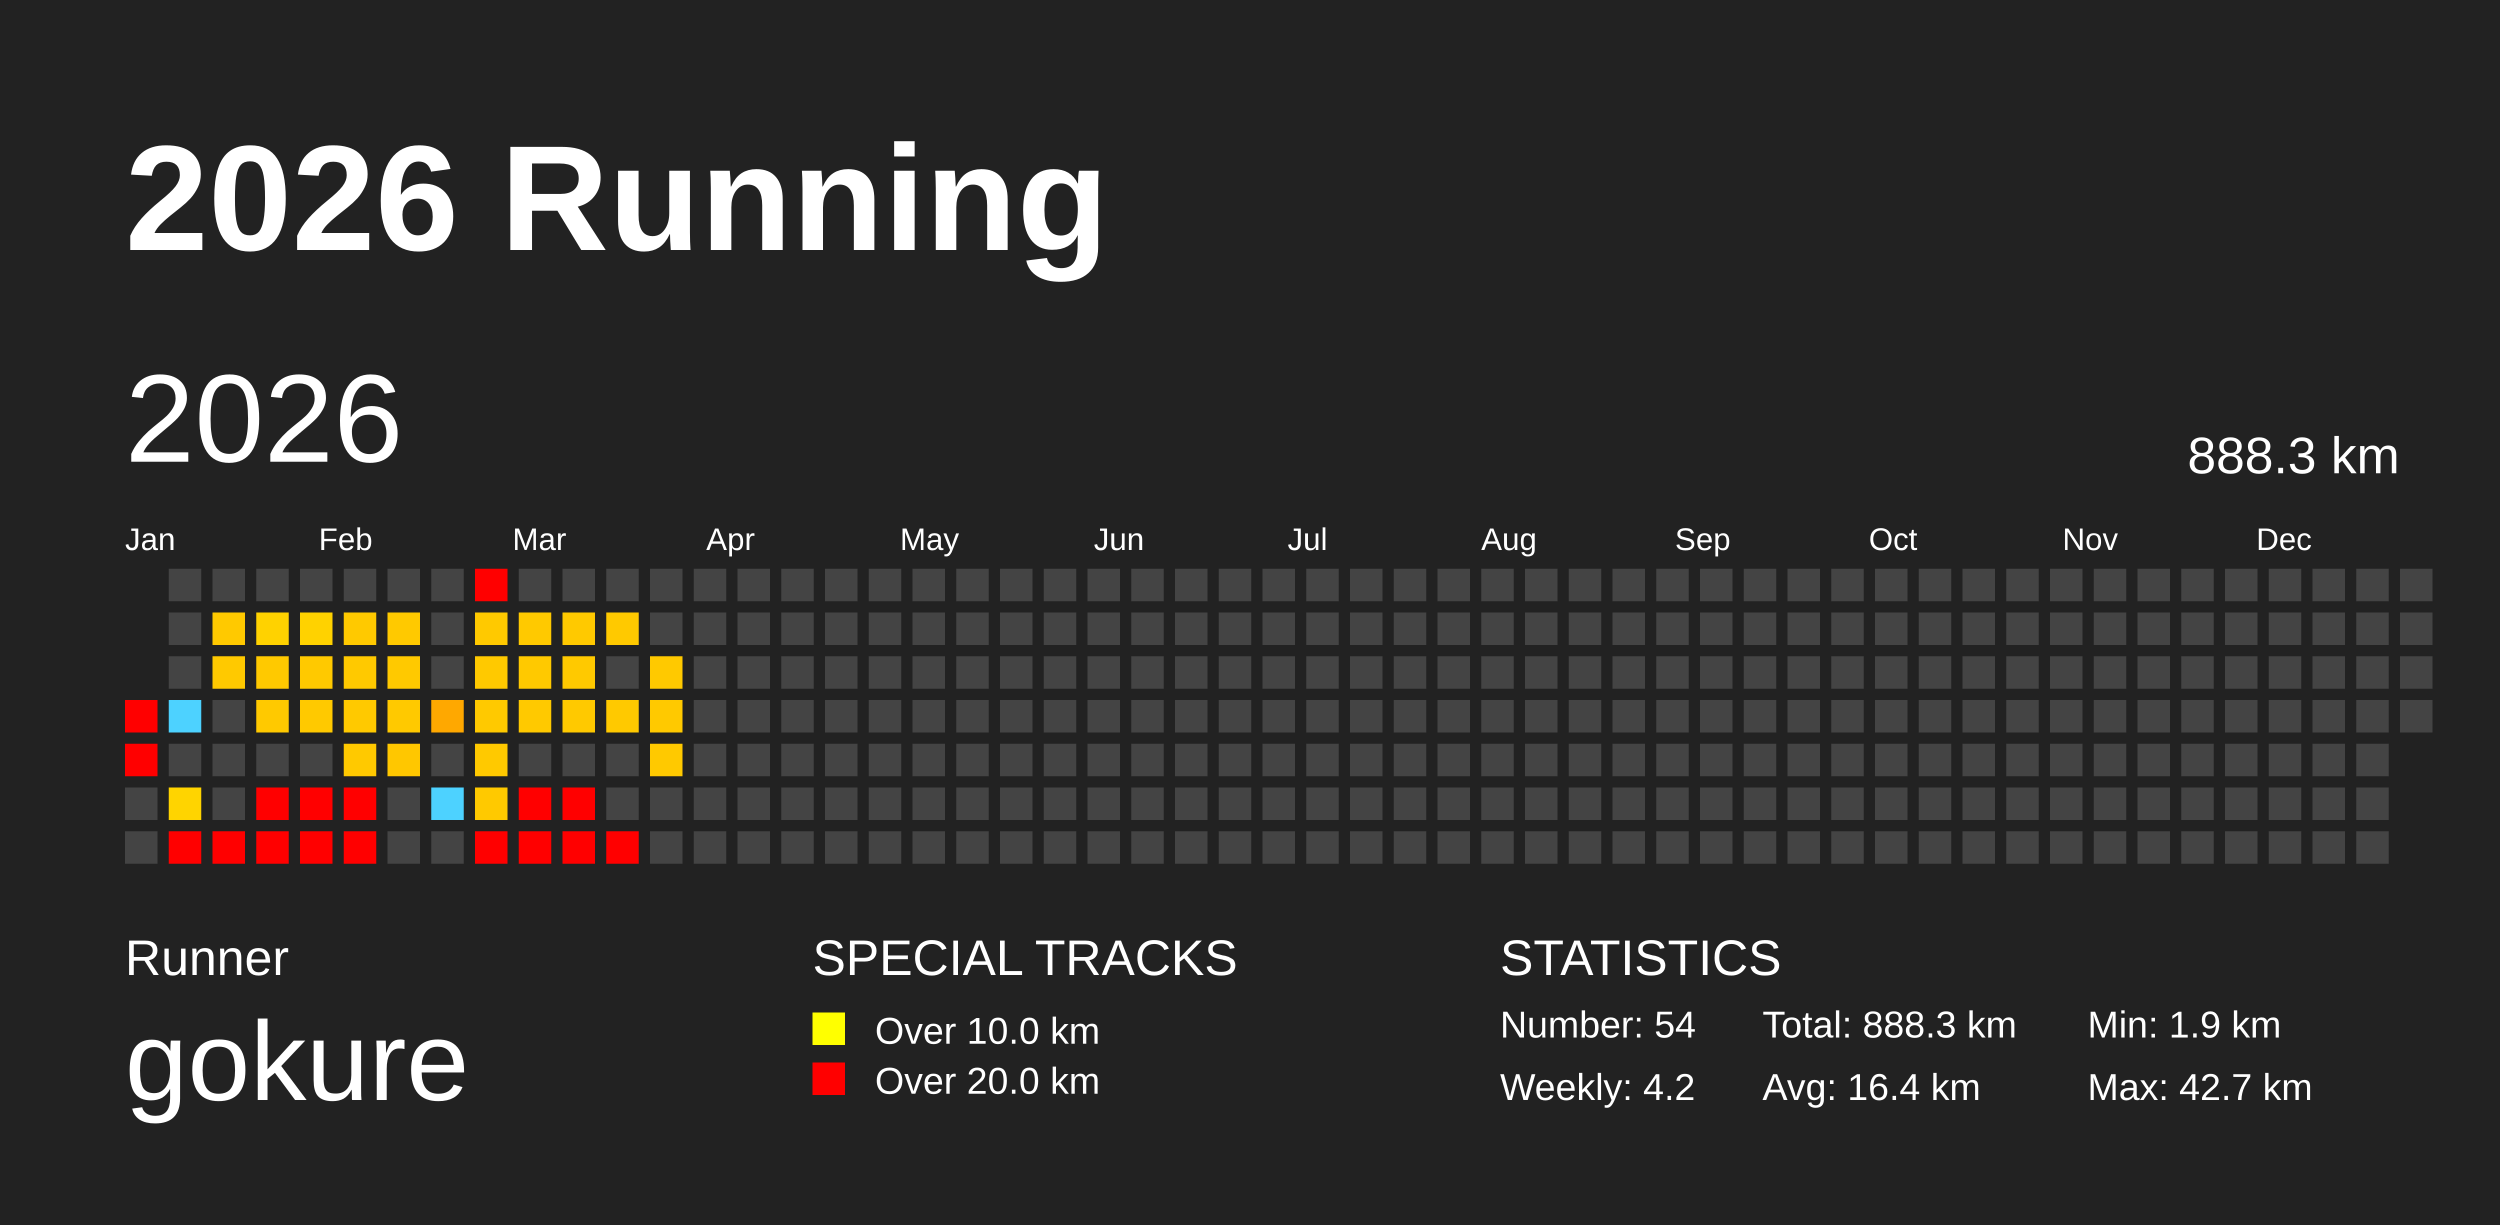
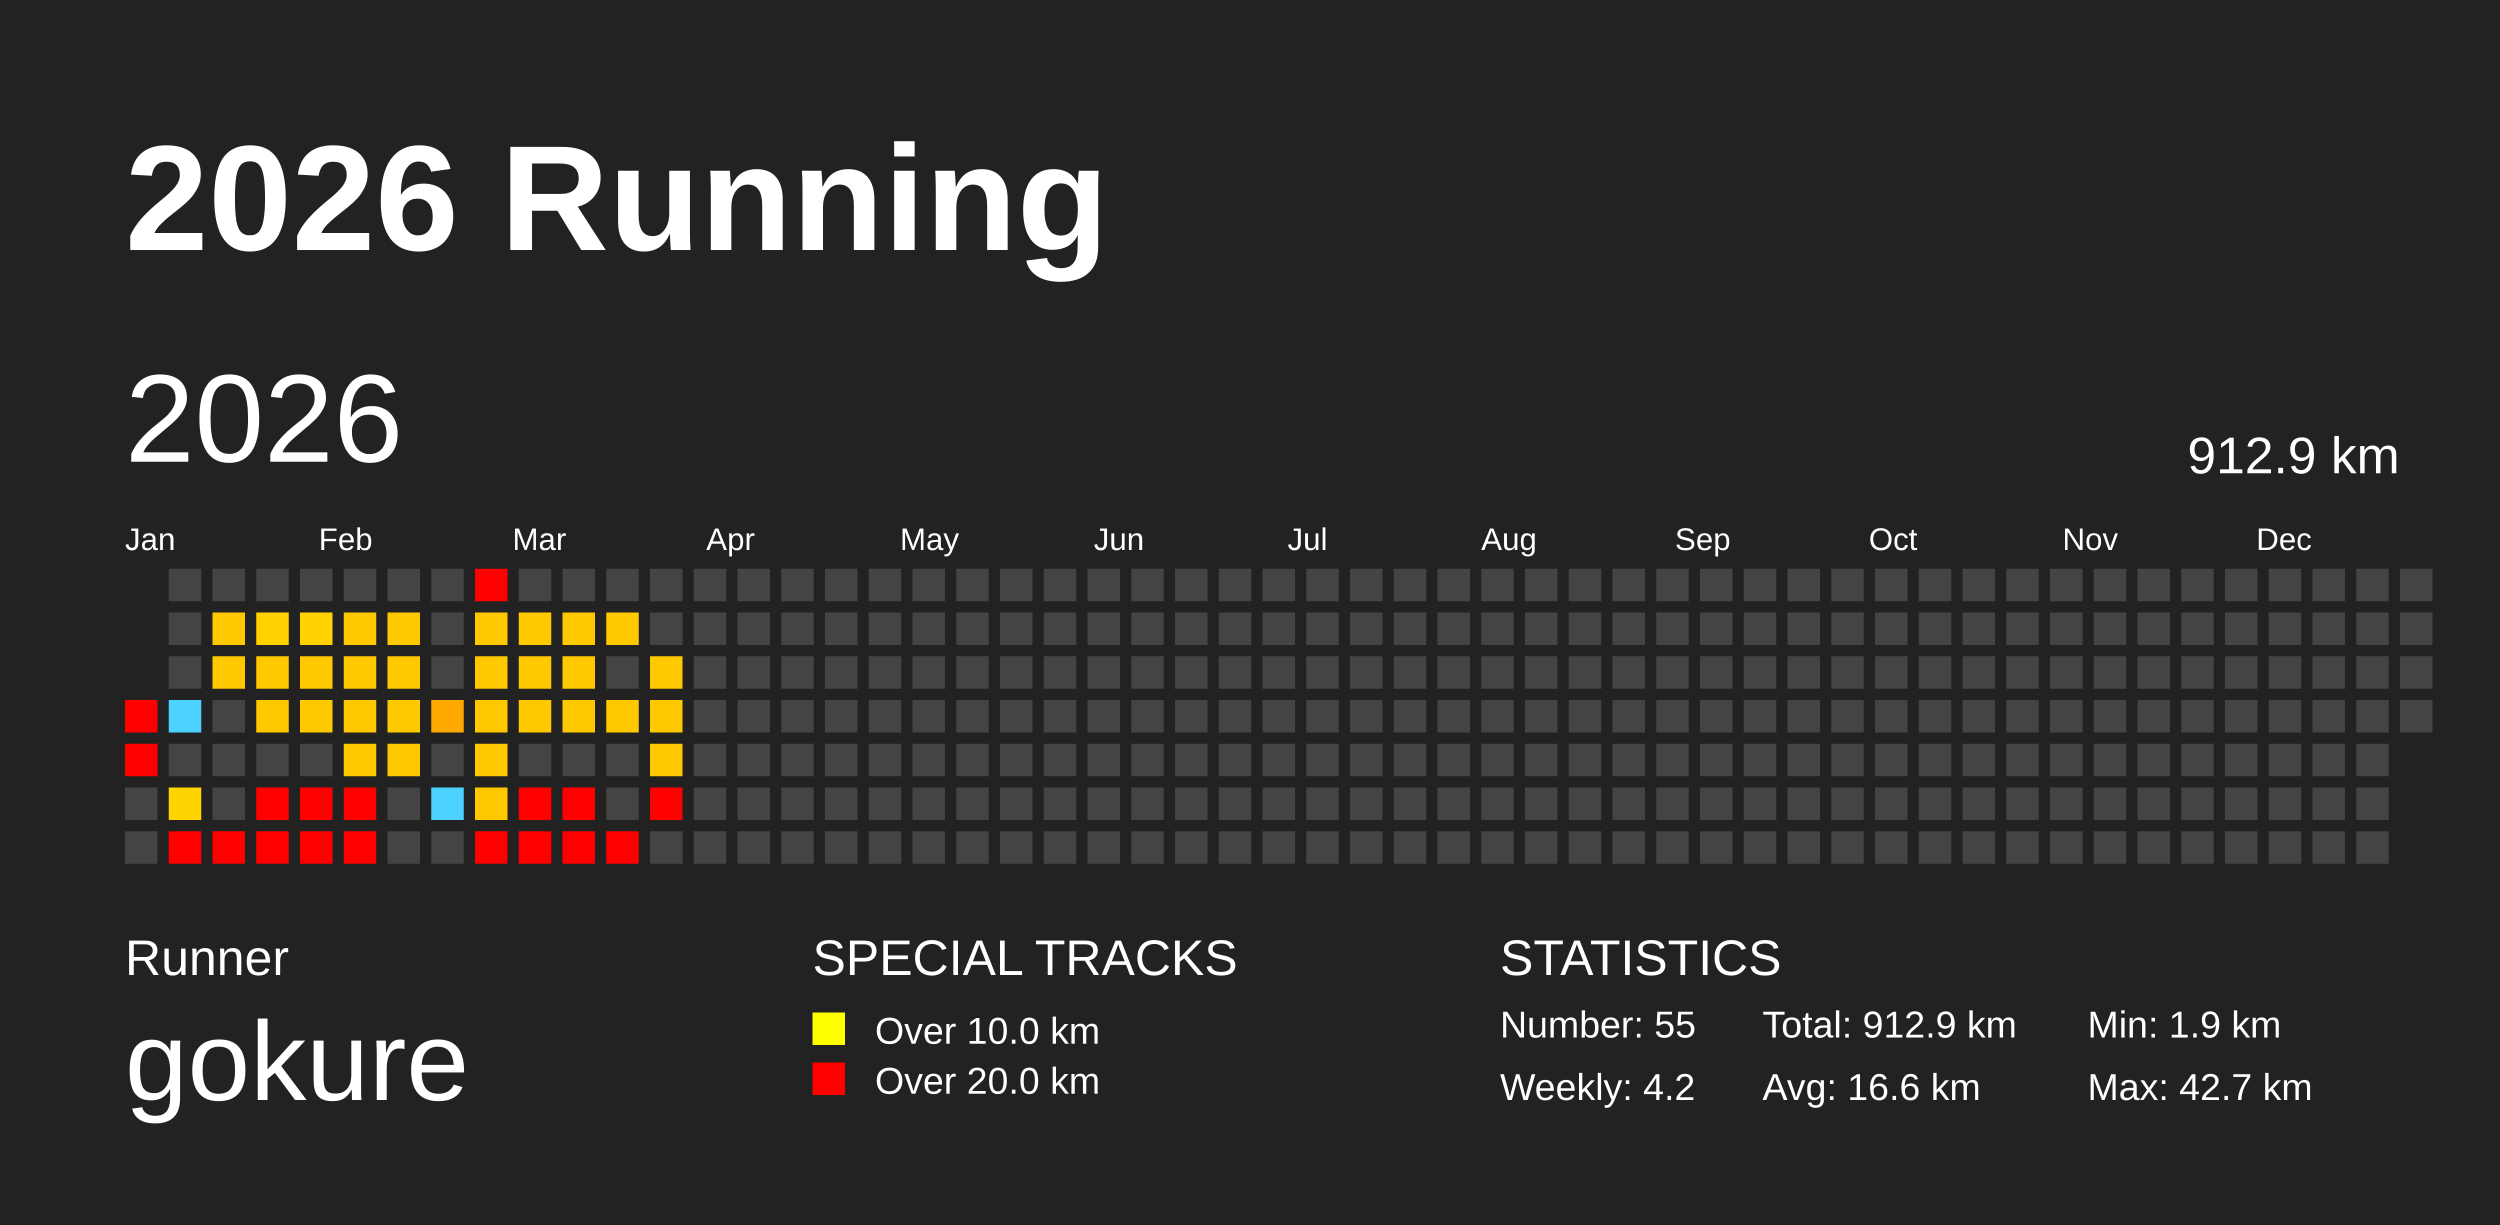
<svg xmlns="http://www.w3.org/2000/svg" baseProfile="full" height="98mm" version="1.1" viewBox="0,0,200,98" width="200mm">
  <defs />
  <rect fill="#222222" height="98" width="200" x="0" y="0" />
  <text fill="#FFFFFF" style="font-size:12px; font-family:Arial; font-weight:bold;" x="10" y="20">2026 Running</text>
  <text fill="#FFFFFF" style="font-size:4px; font-family:Arial" x="10" y="78">Runner</text>
  <text fill="#FFFFFF" style="font-size:9px; font-family:Arial" x="10" y="88">gokure</text>
  <text fill="#FFFFFF" style="font-size:4px; font-family:Arial" x="65" y="78">SPECIAL TRACKS</text>
  <rect fill="yellow" height="2.6" width="2.6" x="65" y="81" />
  <text fill="#FFFFFF" style="font-size:3px; font-family:Arial" x="70" y="83.5">Over 10.0 km</text>
  <rect fill="red" height="2.6" width="2.6" x="65" y="85" />
  <text fill="#FFFFFF" style="font-size:3px; font-family:Arial" x="70" y="87.5">Over 20.0 km</text>
  <text fill="#FFFFFF" style="font-size:4px; font-family:Arial" x="120" y="78">STATISTICS</text>
-   <text fill="#FFFFFF" style="font-size:3px; font-family:Arial" x="120" y="83">Number: 54</text>
+   <text fill="#FFFFFF" style="font-size:3px; font-family:Arial" x="120" y="83">Number: 55</text>
  <text fill="#FFFFFF" style="font-size:3px; font-family:Arial" x="120" y="88">Weekly: 4.2</text>
-   <text fill="#FFFFFF" style="font-size:3px; font-family:Arial" x="141" y="83">Total: 888.3 km</text>
-   <text fill="#FFFFFF" style="font-size:3px; font-family:Arial" x="141" y="88">Avg: 16.4 km</text>
+   <text fill="#FFFFFF" style="font-size:3px; font-family:Arial" x="141" y="83">Total: 912.9 km</text>
+   <text fill="#FFFFFF" style="font-size:3px; font-family:Arial" x="141" y="88">Avg: 16.6 km</text>
  <text fill="#FFFFFF" style="font-size:3px; font-family:Arial" x="167" y="83">Min: 1.9 km</text>
  <text fill="#FFFFFF" style="font-size:3px; font-family:Arial" x="167" y="88">Max: 42.7 km</text>
  <text dominant-baseline="hanging" fill="#FFFFFF" style="font-size:10.0px; font-family:Arial;" x="10" y="30">2026</text>
-   <text dominant-baseline="hanging" fill="#FFFFFF" style="font-size:4.125px; font-family:Arial;" x="175" y="35">888.3 km</text>
+   <text dominant-baseline="hanging" fill="#FFFFFF" style="font-size:4.125px; font-family:Arial;" x="175" y="35">912.9 km</text>
  <text fill="#FFFFFF" style="font-size:2.5px; font-family:Arial" x="10.0" y="44">Jan</text>
  <text fill="#FFFFFF" style="font-size:2.5px; font-family:Arial" x="25.5" y="44">Feb</text>
  <text fill="#FFFFFF" style="font-size:2.5px; font-family:Arial" x="41.0" y="44">Mar</text>
  <text fill="#FFFFFF" style="font-size:2.5px; font-family:Arial" x="56.5" y="44">Apr</text>
  <text fill="#FFFFFF" style="font-size:2.5px; font-family:Arial" x="72.0" y="44">May</text>
  <text fill="#FFFFFF" style="font-size:2.5px; font-family:Arial" x="87.5" y="44">Jun</text>
  <text fill="#FFFFFF" style="font-size:2.5px; font-family:Arial" x="103.0" y="44">Jul</text>
  <text fill="#FFFFFF" style="font-size:2.5px; font-family:Arial" x="118.5" y="44">Aug</text>
  <text fill="#FFFFFF" style="font-size:2.5px; font-family:Arial" x="134.0" y="44">Sep</text>
  <text fill="#FFFFFF" style="font-size:2.5px; font-family:Arial" x="149.5" y="44">Oct</text>
  <text fill="#FFFFFF" style="font-size:2.5px; font-family:Arial" x="165.0" y="44">Nov</text>
  <text fill="#FFFFFF" style="font-size:2.5px; font-family:Arial" x="180.5" y="44">Dec</text>
  <rect fill="red" height="2.6" width="2.6" x="10.0" y="56.0" />
  <rect fill="red" height="2.6" width="2.6" x="10.0" y="59.5" />
  <rect fill="#444444" height="2.6" width="2.6" x="10.0" y="63.0" />
  <rect fill="#444444" height="2.6" width="2.6" x="10.0" y="66.5" />
  <rect fill="#444444" height="2.6" width="2.6" x="13.5" y="45.5" />
  <rect fill="#444444" height="2.6" width="2.6" x="13.5" y="49.0" />
  <rect fill="#444444" height="2.6" width="2.6" x="13.5" y="52.5" />
  <rect fill="#4dd2ff" height="2.6" width="2.6" x="13.5" y="56.0" />
  <rect fill="#444444" height="2.6" width="2.6" x="13.5" y="59.5" />
  <rect fill="#ffd400" height="2.6" width="2.6" x="13.5" y="63.0" />
  <rect fill="red" height="2.6" width="2.6" x="13.5" y="66.5" />
  <rect fill="#444444" height="2.6" width="2.6" x="17.0" y="45.5" />
  <rect fill="#ffc900" height="2.6" width="2.6" x="17.0" y="49.0" />
  <rect fill="#ffc900" height="2.6" width="2.6" x="17.0" y="52.5" />
  <rect fill="#444444" height="2.6" width="2.6" x="17.0" y="56.0" />
  <rect fill="#444444" height="2.6" width="2.6" x="17.0" y="59.5" />
  <rect fill="#444444" height="2.6" width="2.6" x="17.0" y="63.0" />
  <rect fill="red" height="2.6" width="2.6" x="17.0" y="66.5" />
  <rect fill="#444444" height="2.6" width="2.6" x="20.5" y="45.5" />
  <rect fill="#ffd200" height="2.6" width="2.6" x="20.5" y="49.0" />
  <rect fill="#ffc900" height="2.6" width="2.6" x="20.5" y="52.5" />
  <rect fill="#ffc900" height="2.6" width="2.6" x="20.5" y="56.0" />
  <rect fill="#444444" height="2.6" width="2.6" x="20.5" y="59.5" />
  <rect fill="red" height="2.6" width="2.6" x="20.5" y="63.0" />
  <rect fill="red" height="2.6" width="2.6" x="20.5" y="66.5" />
  <rect fill="#444444" height="2.6" width="2.6" x="24.0" y="45.5" />
  <rect fill="#ffd200" height="2.6" width="2.6" x="24.0" y="49.0" />
  <rect fill="#ffc900" height="2.6" width="2.6" x="24.0" y="52.5" />
  <rect fill="#ffc900" height="2.6" width="2.6" x="24.0" y="56.0" />
  <rect fill="#444444" height="2.6" width="2.6" x="24.0" y="59.5" />
  <rect fill="red" height="2.6" width="2.6" x="24.0" y="63.0" />
  <rect fill="red" height="2.6" width="2.6" x="24.0" y="66.5" />
  <rect fill="#444444" height="2.6" width="2.6" x="27.5" y="45.5" />
  <rect fill="#ffc900" height="2.6" width="2.6" x="27.5" y="49.0" />
  <rect fill="#ffc900" height="2.6" width="2.6" x="27.5" y="52.5" />
  <rect fill="#ffc900" height="2.6" width="2.6" x="27.5" y="56.0" />
  <rect fill="#ffc900" height="2.6" width="2.6" x="27.5" y="59.5" />
  <rect fill="red" height="2.6" width="2.6" x="27.5" y="63.0" />
  <rect fill="red" height="2.6" width="2.6" x="27.5" y="66.5" />
  <rect fill="#444444" height="2.6" width="2.6" x="31.0" y="45.5" />
  <rect fill="#ffc900" height="2.6" width="2.6" x="31.0" y="49.0" />
  <rect fill="#ffc900" height="2.6" width="2.6" x="31.0" y="52.5" />
  <rect fill="#ffc900" height="2.6" width="2.6" x="31.0" y="56.0" />
  <rect fill="#ffc700" height="2.6" width="2.6" x="31.0" y="59.5" />
  <rect fill="#444444" height="2.6" width="2.6" x="31.0" y="63.0" />
  <rect fill="#444444" height="2.6" width="2.6" x="31.0" y="66.5" />
  <rect fill="#444444" height="2.6" width="2.6" x="34.5" y="45.5" />
  <rect fill="#444444" height="2.6" width="2.6" x="34.5" y="49.0" />
  <rect fill="#444444" height="2.6" width="2.6" x="34.5" y="52.5" />
  <rect fill="#ffa800" height="2.6" width="2.6" x="34.5" y="56.0" />
  <rect fill="#444444" height="2.6" width="2.6" x="34.5" y="59.5" />
  <rect fill="#4dd2ff" height="2.6" width="2.6" x="34.5" y="63.0" />
  <rect fill="#444444" height="2.6" width="2.6" x="34.5" y="66.5" />
  <rect fill="red" height="2.6" width="2.6" x="38.0" y="45.5" />
  <rect fill="#ffc900" height="2.6" width="2.6" x="38.0" y="49.0" />
  <rect fill="#ffc900" height="2.6" width="2.6" x="38.0" y="52.5" />
  <rect fill="#ffc900" height="2.6" width="2.6" x="38.0" y="56.0" />
  <rect fill="#ffc900" height="2.6" width="2.6" x="38.0" y="59.5" />
  <rect fill="#ffc900" height="2.6" width="2.6" x="38.0" y="63.0" />
  <rect fill="red" height="2.6" width="2.6" x="38.0" y="66.5" />
  <rect fill="#444444" height="2.6" width="2.6" x="41.5" y="45.5" />
  <rect fill="#ffc900" height="2.6" width="2.6" x="41.5" y="49.0" />
  <rect fill="#ffc900" height="2.6" width="2.6" x="41.5" y="52.5" />
  <rect fill="#ffc900" height="2.6" width="2.6" x="41.5" y="56.0" />
  <rect fill="#444444" height="2.6" width="2.6" x="41.5" y="59.5" />
  <rect fill="red" height="2.6" width="2.6" x="41.5" y="63.0" />
  <rect fill="red" height="2.6" width="2.6" x="41.5" y="66.5" />
  <rect fill="#444444" height="2.6" width="2.6" x="45.0" y="45.5" />
  <rect fill="#ffc900" height="2.6" width="2.6" x="45.0" y="49.0" />
  <rect fill="#ffc900" height="2.6" width="2.6" x="45.0" y="52.5" />
  <rect fill="#ffc900" height="2.6" width="2.6" x="45.0" y="56.0" />
  <rect fill="#444444" height="2.6" width="2.6" x="45.0" y="59.5" />
  <rect fill="red" height="2.6" width="2.6" x="45.0" y="63.0" />
  <rect fill="red" height="2.6" width="2.6" x="45.0" y="66.5" />
  <rect fill="#444444" height="2.6" width="2.6" x="48.5" y="45.5" />
  <rect fill="#ffc900" height="2.6" width="2.6" x="48.5" y="49.0" />
  <rect fill="#444444" height="2.6" width="2.6" x="48.5" y="52.5" />
  <rect fill="#ffc900" height="2.6" width="2.6" x="48.5" y="56.0" />
  <rect fill="#444444" height="2.6" width="2.6" x="48.5" y="59.5" />
  <rect fill="#444444" height="2.6" width="2.6" x="48.5" y="63.0" />
  <rect fill="red" height="2.6" width="2.6" x="48.5" y="66.5" />
  <rect fill="#444444" height="2.6" width="2.6" x="52.0" y="45.5" />
  <rect fill="#444444" height="2.6" width="2.6" x="52.0" y="49.0" />
  <rect fill="#ffc900" height="2.6" width="2.6" x="52.0" y="52.5" />
  <rect fill="#ffc900" height="2.6" width="2.6" x="52.0" y="56.0" />
  <rect fill="#ffc900" height="2.6" width="2.6" x="52.0" y="59.5" />
-   <rect fill="#444444" height="2.6" width="2.6" x="52.0" y="63.0" />
+   <rect fill="red" height="2.6" width="2.6" x="52.0" y="63.0" />
  <rect fill="#444444" height="2.6" width="2.6" x="52.0" y="66.5" />
  <rect fill="#444444" height="2.6" width="2.6" x="55.5" y="45.5" />
  <rect fill="#444444" height="2.6" width="2.6" x="55.5" y="49.0" />
  <rect fill="#444444" height="2.6" width="2.6" x="55.5" y="52.5" />
  <rect fill="#444444" height="2.6" width="2.6" x="55.5" y="56.0" />
  <rect fill="#444444" height="2.6" width="2.6" x="55.5" y="59.5" />
  <rect fill="#444444" height="2.6" width="2.6" x="55.5" y="63.0" />
  <rect fill="#444444" height="2.6" width="2.6" x="55.5" y="66.5" />
  <rect fill="#444444" height="2.6" width="2.6" x="59.0" y="45.5" />
  <rect fill="#444444" height="2.6" width="2.6" x="59.0" y="49.0" />
  <rect fill="#444444" height="2.6" width="2.6" x="59.0" y="52.5" />
  <rect fill="#444444" height="2.6" width="2.6" x="59.0" y="56.0" />
  <rect fill="#444444" height="2.6" width="2.6" x="59.0" y="59.5" />
  <rect fill="#444444" height="2.6" width="2.6" x="59.0" y="63.0" />
  <rect fill="#444444" height="2.6" width="2.6" x="59.0" y="66.5" />
  <rect fill="#444444" height="2.6" width="2.6" x="62.5" y="45.5" />
  <rect fill="#444444" height="2.6" width="2.6" x="62.5" y="49.0" />
  <rect fill="#444444" height="2.6" width="2.6" x="62.5" y="52.5" />
  <rect fill="#444444" height="2.6" width="2.6" x="62.5" y="56.0" />
  <rect fill="#444444" height="2.6" width="2.6" x="62.5" y="59.5" />
  <rect fill="#444444" height="2.6" width="2.6" x="62.5" y="63.0" />
  <rect fill="#444444" height="2.6" width="2.6" x="62.5" y="66.5" />
  <rect fill="#444444" height="2.6" width="2.6" x="66.0" y="45.5" />
  <rect fill="#444444" height="2.6" width="2.6" x="66.0" y="49.0" />
  <rect fill="#444444" height="2.6" width="2.6" x="66.0" y="52.5" />
  <rect fill="#444444" height="2.6" width="2.6" x="66.0" y="56.0" />
  <rect fill="#444444" height="2.6" width="2.6" x="66.0" y="59.5" />
  <rect fill="#444444" height="2.6" width="2.6" x="66.0" y="63.0" />
  <rect fill="#444444" height="2.6" width="2.6" x="66.0" y="66.5" />
  <rect fill="#444444" height="2.6" width="2.6" x="69.5" y="45.5" />
  <rect fill="#444444" height="2.6" width="2.6" x="69.5" y="49.0" />
  <rect fill="#444444" height="2.6" width="2.6" x="69.5" y="52.5" />
  <rect fill="#444444" height="2.6" width="2.6" x="69.5" y="56.0" />
  <rect fill="#444444" height="2.6" width="2.6" x="69.5" y="59.5" />
  <rect fill="#444444" height="2.6" width="2.6" x="69.5" y="63.0" />
  <rect fill="#444444" height="2.6" width="2.6" x="69.5" y="66.5" />
  <rect fill="#444444" height="2.6" width="2.6" x="73.0" y="45.5" />
  <rect fill="#444444" height="2.6" width="2.6" x="73.0" y="49.0" />
  <rect fill="#444444" height="2.6" width="2.6" x="73.0" y="52.5" />
  <rect fill="#444444" height="2.6" width="2.6" x="73.0" y="56.0" />
  <rect fill="#444444" height="2.6" width="2.6" x="73.0" y="59.5" />
  <rect fill="#444444" height="2.6" width="2.6" x="73.0" y="63.0" />
  <rect fill="#444444" height="2.6" width="2.6" x="73.0" y="66.5" />
  <rect fill="#444444" height="2.6" width="2.6" x="76.5" y="45.5" />
  <rect fill="#444444" height="2.6" width="2.6" x="76.5" y="49.0" />
  <rect fill="#444444" height="2.6" width="2.6" x="76.5" y="52.5" />
  <rect fill="#444444" height="2.6" width="2.6" x="76.5" y="56.0" />
  <rect fill="#444444" height="2.6" width="2.6" x="76.5" y="59.5" />
  <rect fill="#444444" height="2.6" width="2.6" x="76.5" y="63.0" />
  <rect fill="#444444" height="2.6" width="2.6" x="76.5" y="66.5" />
  <rect fill="#444444" height="2.6" width="2.6" x="80.0" y="45.5" />
  <rect fill="#444444" height="2.6" width="2.6" x="80.0" y="49.0" />
  <rect fill="#444444" height="2.6" width="2.6" x="80.0" y="52.5" />
  <rect fill="#444444" height="2.6" width="2.6" x="80.0" y="56.0" />
  <rect fill="#444444" height="2.6" width="2.6" x="80.0" y="59.5" />
  <rect fill="#444444" height="2.6" width="2.6" x="80.0" y="63.0" />
  <rect fill="#444444" height="2.6" width="2.6" x="80.0" y="66.5" />
  <rect fill="#444444" height="2.6" width="2.6" x="83.5" y="45.5" />
  <rect fill="#444444" height="2.6" width="2.6" x="83.5" y="49.0" />
  <rect fill="#444444" height="2.6" width="2.6" x="83.5" y="52.5" />
  <rect fill="#444444" height="2.6" width="2.6" x="83.5" y="56.0" />
  <rect fill="#444444" height="2.6" width="2.6" x="83.5" y="59.5" />
  <rect fill="#444444" height="2.6" width="2.6" x="83.5" y="63.0" />
  <rect fill="#444444" height="2.6" width="2.6" x="83.5" y="66.5" />
  <rect fill="#444444" height="2.6" width="2.6" x="87.0" y="45.5" />
  <rect fill="#444444" height="2.6" width="2.6" x="87.0" y="49.0" />
  <rect fill="#444444" height="2.6" width="2.6" x="87.0" y="52.5" />
  <rect fill="#444444" height="2.6" width="2.6" x="87.0" y="56.0" />
  <rect fill="#444444" height="2.6" width="2.6" x="87.0" y="59.5" />
  <rect fill="#444444" height="2.6" width="2.6" x="87.0" y="63.0" />
  <rect fill="#444444" height="2.6" width="2.6" x="87.0" y="66.5" />
  <rect fill="#444444" height="2.6" width="2.6" x="90.5" y="45.5" />
  <rect fill="#444444" height="2.6" width="2.6" x="90.5" y="49.0" />
  <rect fill="#444444" height="2.6" width="2.6" x="90.5" y="52.5" />
  <rect fill="#444444" height="2.6" width="2.6" x="90.5" y="56.0" />
  <rect fill="#444444" height="2.6" width="2.6" x="90.5" y="59.5" />
  <rect fill="#444444" height="2.6" width="2.6" x="90.5" y="63.0" />
  <rect fill="#444444" height="2.6" width="2.6" x="90.5" y="66.5" />
  <rect fill="#444444" height="2.6" width="2.6" x="94.0" y="45.5" />
  <rect fill="#444444" height="2.6" width="2.6" x="94.0" y="49.0" />
  <rect fill="#444444" height="2.6" width="2.6" x="94.0" y="52.5" />
  <rect fill="#444444" height="2.6" width="2.6" x="94.0" y="56.0" />
  <rect fill="#444444" height="2.6" width="2.6" x="94.0" y="59.5" />
  <rect fill="#444444" height="2.6" width="2.6" x="94.0" y="63.0" />
  <rect fill="#444444" height="2.6" width="2.6" x="94.0" y="66.5" />
  <rect fill="#444444" height="2.6" width="2.6" x="97.5" y="45.5" />
  <rect fill="#444444" height="2.6" width="2.6" x="97.5" y="49.0" />
  <rect fill="#444444" height="2.6" width="2.6" x="97.5" y="52.5" />
  <rect fill="#444444" height="2.6" width="2.6" x="97.5" y="56.0" />
  <rect fill="#444444" height="2.6" width="2.6" x="97.5" y="59.5" />
  <rect fill="#444444" height="2.6" width="2.6" x="97.5" y="63.0" />
  <rect fill="#444444" height="2.6" width="2.6" x="97.5" y="66.5" />
  <rect fill="#444444" height="2.6" width="2.6" x="101.0" y="45.5" />
  <rect fill="#444444" height="2.6" width="2.6" x="101.0" y="49.0" />
  <rect fill="#444444" height="2.6" width="2.6" x="101.0" y="52.5" />
  <rect fill="#444444" height="2.6" width="2.6" x="101.0" y="56.0" />
  <rect fill="#444444" height="2.6" width="2.6" x="101.0" y="59.5" />
  <rect fill="#444444" height="2.6" width="2.6" x="101.0" y="63.0" />
  <rect fill="#444444" height="2.6" width="2.6" x="101.0" y="66.5" />
  <rect fill="#444444" height="2.6" width="2.6" x="104.5" y="45.5" />
  <rect fill="#444444" height="2.6" width="2.6" x="104.5" y="49.0" />
  <rect fill="#444444" height="2.6" width="2.6" x="104.5" y="52.5" />
  <rect fill="#444444" height="2.6" width="2.6" x="104.5" y="56.0" />
  <rect fill="#444444" height="2.6" width="2.6" x="104.5" y="59.5" />
  <rect fill="#444444" height="2.6" width="2.6" x="104.5" y="63.0" />
  <rect fill="#444444" height="2.6" width="2.6" x="104.5" y="66.5" />
  <rect fill="#444444" height="2.6" width="2.6" x="108.0" y="45.5" />
  <rect fill="#444444" height="2.6" width="2.6" x="108.0" y="49.0" />
  <rect fill="#444444" height="2.6" width="2.6" x="108.0" y="52.5" />
  <rect fill="#444444" height="2.6" width="2.6" x="108.0" y="56.0" />
  <rect fill="#444444" height="2.6" width="2.6" x="108.0" y="59.5" />
  <rect fill="#444444" height="2.6" width="2.6" x="108.0" y="63.0" />
  <rect fill="#444444" height="2.6" width="2.6" x="108.0" y="66.5" />
  <rect fill="#444444" height="2.6" width="2.6" x="111.5" y="45.5" />
  <rect fill="#444444" height="2.6" width="2.6" x="111.5" y="49.0" />
  <rect fill="#444444" height="2.6" width="2.6" x="111.5" y="52.5" />
  <rect fill="#444444" height="2.6" width="2.6" x="111.5" y="56.0" />
  <rect fill="#444444" height="2.6" width="2.6" x="111.5" y="59.5" />
  <rect fill="#444444" height="2.6" width="2.6" x="111.5" y="63.0" />
  <rect fill="#444444" height="2.6" width="2.6" x="111.5" y="66.5" />
  <rect fill="#444444" height="2.6" width="2.6" x="115.0" y="45.5" />
  <rect fill="#444444" height="2.6" width="2.6" x="115.0" y="49.0" />
  <rect fill="#444444" height="2.6" width="2.6" x="115.0" y="52.5" />
  <rect fill="#444444" height="2.6" width="2.6" x="115.0" y="56.0" />
  <rect fill="#444444" height="2.6" width="2.6" x="115.0" y="59.5" />
  <rect fill="#444444" height="2.6" width="2.6" x="115.0" y="63.0" />
  <rect fill="#444444" height="2.6" width="2.6" x="115.0" y="66.5" />
  <rect fill="#444444" height="2.6" width="2.6" x="118.5" y="45.5" />
  <rect fill="#444444" height="2.6" width="2.6" x="118.5" y="49.0" />
  <rect fill="#444444" height="2.6" width="2.6" x="118.5" y="52.5" />
  <rect fill="#444444" height="2.6" width="2.6" x="118.5" y="56.0" />
  <rect fill="#444444" height="2.6" width="2.6" x="118.5" y="59.5" />
  <rect fill="#444444" height="2.6" width="2.6" x="118.5" y="63.0" />
  <rect fill="#444444" height="2.6" width="2.6" x="118.5" y="66.5" />
  <rect fill="#444444" height="2.6" width="2.6" x="122.0" y="45.5" />
  <rect fill="#444444" height="2.6" width="2.6" x="122.0" y="49.0" />
  <rect fill="#444444" height="2.6" width="2.6" x="122.0" y="52.5" />
  <rect fill="#444444" height="2.6" width="2.6" x="122.0" y="56.0" />
  <rect fill="#444444" height="2.6" width="2.6" x="122.0" y="59.5" />
  <rect fill="#444444" height="2.6" width="2.6" x="122.0" y="63.0" />
  <rect fill="#444444" height="2.6" width="2.6" x="122.0" y="66.5" />
  <rect fill="#444444" height="2.6" width="2.6" x="125.5" y="45.5" />
  <rect fill="#444444" height="2.6" width="2.6" x="125.5" y="49.0" />
  <rect fill="#444444" height="2.6" width="2.6" x="125.5" y="52.5" />
  <rect fill="#444444" height="2.6" width="2.6" x="125.5" y="56.0" />
  <rect fill="#444444" height="2.6" width="2.6" x="125.5" y="59.5" />
  <rect fill="#444444" height="2.6" width="2.6" x="125.5" y="63.0" />
  <rect fill="#444444" height="2.6" width="2.6" x="125.5" y="66.5" />
  <rect fill="#444444" height="2.6" width="2.6" x="129.0" y="45.5" />
  <rect fill="#444444" height="2.6" width="2.6" x="129.0" y="49.0" />
  <rect fill="#444444" height="2.6" width="2.6" x="129.0" y="52.5" />
  <rect fill="#444444" height="2.6" width="2.6" x="129.0" y="56.0" />
  <rect fill="#444444" height="2.6" width="2.6" x="129.0" y="59.5" />
  <rect fill="#444444" height="2.6" width="2.6" x="129.0" y="63.0" />
  <rect fill="#444444" height="2.6" width="2.6" x="129.0" y="66.5" />
  <rect fill="#444444" height="2.6" width="2.6" x="132.5" y="45.5" />
  <rect fill="#444444" height="2.6" width="2.6" x="132.5" y="49.0" />
  <rect fill="#444444" height="2.6" width="2.6" x="132.5" y="52.5" />
  <rect fill="#444444" height="2.6" width="2.6" x="132.5" y="56.0" />
  <rect fill="#444444" height="2.6" width="2.6" x="132.5" y="59.5" />
  <rect fill="#444444" height="2.6" width="2.6" x="132.5" y="63.0" />
  <rect fill="#444444" height="2.6" width="2.6" x="132.5" y="66.5" />
  <rect fill="#444444" height="2.6" width="2.6" x="136.0" y="45.5" />
  <rect fill="#444444" height="2.6" width="2.6" x="136.0" y="49.0" />
  <rect fill="#444444" height="2.6" width="2.6" x="136.0" y="52.5" />
  <rect fill="#444444" height="2.6" width="2.6" x="136.0" y="56.0" />
  <rect fill="#444444" height="2.6" width="2.6" x="136.0" y="59.5" />
  <rect fill="#444444" height="2.6" width="2.6" x="136.0" y="63.0" />
  <rect fill="#444444" height="2.6" width="2.6" x="136.0" y="66.5" />
  <rect fill="#444444" height="2.6" width="2.6" x="139.5" y="45.5" />
  <rect fill="#444444" height="2.6" width="2.6" x="139.5" y="49.0" />
  <rect fill="#444444" height="2.6" width="2.6" x="139.5" y="52.5" />
  <rect fill="#444444" height="2.6" width="2.6" x="139.5" y="56.0" />
  <rect fill="#444444" height="2.6" width="2.6" x="139.5" y="59.5" />
  <rect fill="#444444" height="2.6" width="2.6" x="139.5" y="63.0" />
  <rect fill="#444444" height="2.6" width="2.6" x="139.5" y="66.5" />
  <rect fill="#444444" height="2.6" width="2.6" x="143.0" y="45.5" />
  <rect fill="#444444" height="2.6" width="2.6" x="143.0" y="49.0" />
  <rect fill="#444444" height="2.6" width="2.6" x="143.0" y="52.5" />
  <rect fill="#444444" height="2.6" width="2.6" x="143.0" y="56.0" />
  <rect fill="#444444" height="2.6" width="2.6" x="143.0" y="59.5" />
  <rect fill="#444444" height="2.6" width="2.6" x="143.0" y="63.0" />
  <rect fill="#444444" height="2.6" width="2.6" x="143.0" y="66.5" />
  <rect fill="#444444" height="2.6" width="2.6" x="146.5" y="45.5" />
  <rect fill="#444444" height="2.6" width="2.6" x="146.5" y="49.0" />
  <rect fill="#444444" height="2.6" width="2.6" x="146.5" y="52.5" />
  <rect fill="#444444" height="2.6" width="2.6" x="146.5" y="56.0" />
  <rect fill="#444444" height="2.6" width="2.6" x="146.5" y="59.5" />
  <rect fill="#444444" height="2.6" width="2.6" x="146.5" y="63.0" />
  <rect fill="#444444" height="2.6" width="2.6" x="146.5" y="66.5" />
  <rect fill="#444444" height="2.6" width="2.6" x="150.0" y="45.5" />
  <rect fill="#444444" height="2.6" width="2.6" x="150.0" y="49.0" />
  <rect fill="#444444" height="2.6" width="2.6" x="150.0" y="52.5" />
  <rect fill="#444444" height="2.6" width="2.6" x="150.0" y="56.0" />
  <rect fill="#444444" height="2.6" width="2.6" x="150.0" y="59.5" />
  <rect fill="#444444" height="2.6" width="2.6" x="150.0" y="63.0" />
  <rect fill="#444444" height="2.6" width="2.6" x="150.0" y="66.5" />
  <rect fill="#444444" height="2.6" width="2.6" x="153.5" y="45.5" />
  <rect fill="#444444" height="2.6" width="2.6" x="153.5" y="49.0" />
  <rect fill="#444444" height="2.6" width="2.6" x="153.5" y="52.5" />
  <rect fill="#444444" height="2.6" width="2.6" x="153.5" y="56.0" />
  <rect fill="#444444" height="2.6" width="2.6" x="153.5" y="59.5" />
  <rect fill="#444444" height="2.6" width="2.6" x="153.5" y="63.0" />
  <rect fill="#444444" height="2.6" width="2.6" x="153.5" y="66.5" />
  <rect fill="#444444" height="2.6" width="2.6" x="157.0" y="45.5" />
  <rect fill="#444444" height="2.6" width="2.6" x="157.0" y="49.0" />
  <rect fill="#444444" height="2.6" width="2.6" x="157.0" y="52.5" />
  <rect fill="#444444" height="2.6" width="2.6" x="157.0" y="56.0" />
  <rect fill="#444444" height="2.6" width="2.6" x="157.0" y="59.5" />
  <rect fill="#444444" height="2.6" width="2.6" x="157.0" y="63.0" />
  <rect fill="#444444" height="2.6" width="2.6" x="157.0" y="66.5" />
  <rect fill="#444444" height="2.6" width="2.6" x="160.5" y="45.5" />
  <rect fill="#444444" height="2.6" width="2.6" x="160.5" y="49.0" />
  <rect fill="#444444" height="2.6" width="2.6" x="160.5" y="52.5" />
  <rect fill="#444444" height="2.6" width="2.6" x="160.5" y="56.0" />
  <rect fill="#444444" height="2.6" width="2.6" x="160.5" y="59.5" />
  <rect fill="#444444" height="2.6" width="2.6" x="160.5" y="63.0" />
  <rect fill="#444444" height="2.6" width="2.6" x="160.5" y="66.5" />
  <rect fill="#444444" height="2.6" width="2.6" x="164.0" y="45.5" />
  <rect fill="#444444" height="2.6" width="2.6" x="164.0" y="49.0" />
  <rect fill="#444444" height="2.6" width="2.6" x="164.0" y="52.5" />
  <rect fill="#444444" height="2.6" width="2.6" x="164.0" y="56.0" />
  <rect fill="#444444" height="2.6" width="2.6" x="164.0" y="59.5" />
  <rect fill="#444444" height="2.6" width="2.6" x="164.0" y="63.0" />
  <rect fill="#444444" height="2.6" width="2.6" x="164.0" y="66.5" />
  <rect fill="#444444" height="2.6" width="2.6" x="167.5" y="45.5" />
  <rect fill="#444444" height="2.6" width="2.6" x="167.5" y="49.0" />
  <rect fill="#444444" height="2.6" width="2.6" x="167.5" y="52.5" />
  <rect fill="#444444" height="2.6" width="2.6" x="167.5" y="56.0" />
  <rect fill="#444444" height="2.6" width="2.6" x="167.5" y="59.5" />
  <rect fill="#444444" height="2.6" width="2.6" x="167.5" y="63.0" />
  <rect fill="#444444" height="2.6" width="2.6" x="167.5" y="66.5" />
  <rect fill="#444444" height="2.6" width="2.6" x="171.0" y="45.5" />
  <rect fill="#444444" height="2.6" width="2.6" x="171.0" y="49.0" />
  <rect fill="#444444" height="2.6" width="2.6" x="171.0" y="52.5" />
  <rect fill="#444444" height="2.6" width="2.6" x="171.0" y="56.0" />
  <rect fill="#444444" height="2.6" width="2.6" x="171.0" y="59.5" />
  <rect fill="#444444" height="2.6" width="2.6" x="171.0" y="63.0" />
  <rect fill="#444444" height="2.6" width="2.6" x="171.0" y="66.5" />
  <rect fill="#444444" height="2.6" width="2.6" x="174.5" y="45.5" />
  <rect fill="#444444" height="2.6" width="2.6" x="174.5" y="49.0" />
  <rect fill="#444444" height="2.6" width="2.6" x="174.5" y="52.5" />
  <rect fill="#444444" height="2.6" width="2.6" x="174.5" y="56.0" />
  <rect fill="#444444" height="2.6" width="2.6" x="174.5" y="59.5" />
  <rect fill="#444444" height="2.6" width="2.6" x="174.5" y="63.0" />
  <rect fill="#444444" height="2.6" width="2.6" x="174.5" y="66.5" />
  <rect fill="#444444" height="2.6" width="2.6" x="178.0" y="45.5" />
  <rect fill="#444444" height="2.6" width="2.6" x="178.0" y="49.0" />
  <rect fill="#444444" height="2.6" width="2.6" x="178.0" y="52.5" />
  <rect fill="#444444" height="2.6" width="2.6" x="178.0" y="56.0" />
  <rect fill="#444444" height="2.6" width="2.6" x="178.0" y="59.5" />
  <rect fill="#444444" height="2.6" width="2.6" x="178.0" y="63.0" />
  <rect fill="#444444" height="2.6" width="2.6" x="178.0" y="66.5" />
  <rect fill="#444444" height="2.6" width="2.6" x="181.5" y="45.5" />
  <rect fill="#444444" height="2.6" width="2.6" x="181.5" y="49.0" />
  <rect fill="#444444" height="2.6" width="2.6" x="181.5" y="52.5" />
  <rect fill="#444444" height="2.6" width="2.6" x="181.5" y="56.0" />
  <rect fill="#444444" height="2.6" width="2.6" x="181.5" y="59.5" />
  <rect fill="#444444" height="2.6" width="2.6" x="181.5" y="63.0" />
  <rect fill="#444444" height="2.6" width="2.6" x="181.5" y="66.5" />
  <rect fill="#444444" height="2.6" width="2.6" x="185.0" y="45.5" />
  <rect fill="#444444" height="2.6" width="2.6" x="185.0" y="49.0" />
  <rect fill="#444444" height="2.6" width="2.6" x="185.0" y="52.5" />
  <rect fill="#444444" height="2.6" width="2.6" x="185.0" y="56.0" />
  <rect fill="#444444" height="2.6" width="2.6" x="185.0" y="59.5" />
  <rect fill="#444444" height="2.6" width="2.6" x="185.0" y="63.0" />
  <rect fill="#444444" height="2.6" width="2.6" x="185.0" y="66.5" />
  <rect fill="#444444" height="2.6" width="2.6" x="188.5" y="45.5" />
  <rect fill="#444444" height="2.6" width="2.6" x="188.5" y="49.0" />
  <rect fill="#444444" height="2.6" width="2.6" x="188.5" y="52.5" />
  <rect fill="#444444" height="2.6" width="2.6" x="188.5" y="56.0" />
  <rect fill="#444444" height="2.6" width="2.6" x="188.5" y="59.5" />
  <rect fill="#444444" height="2.6" width="2.6" x="188.5" y="63.0" />
  <rect fill="#444444" height="2.6" width="2.6" x="188.5" y="66.5" />
  <rect fill="#444444" height="2.6" width="2.6" x="192.0" y="45.5" />
  <rect fill="#444444" height="2.6" width="2.6" x="192.0" y="49.0" />
  <rect fill="#444444" height="2.6" width="2.6" x="192.0" y="52.5" />
  <rect fill="#444444" height="2.6" width="2.6" x="192.0" y="56.0" />
</svg>
